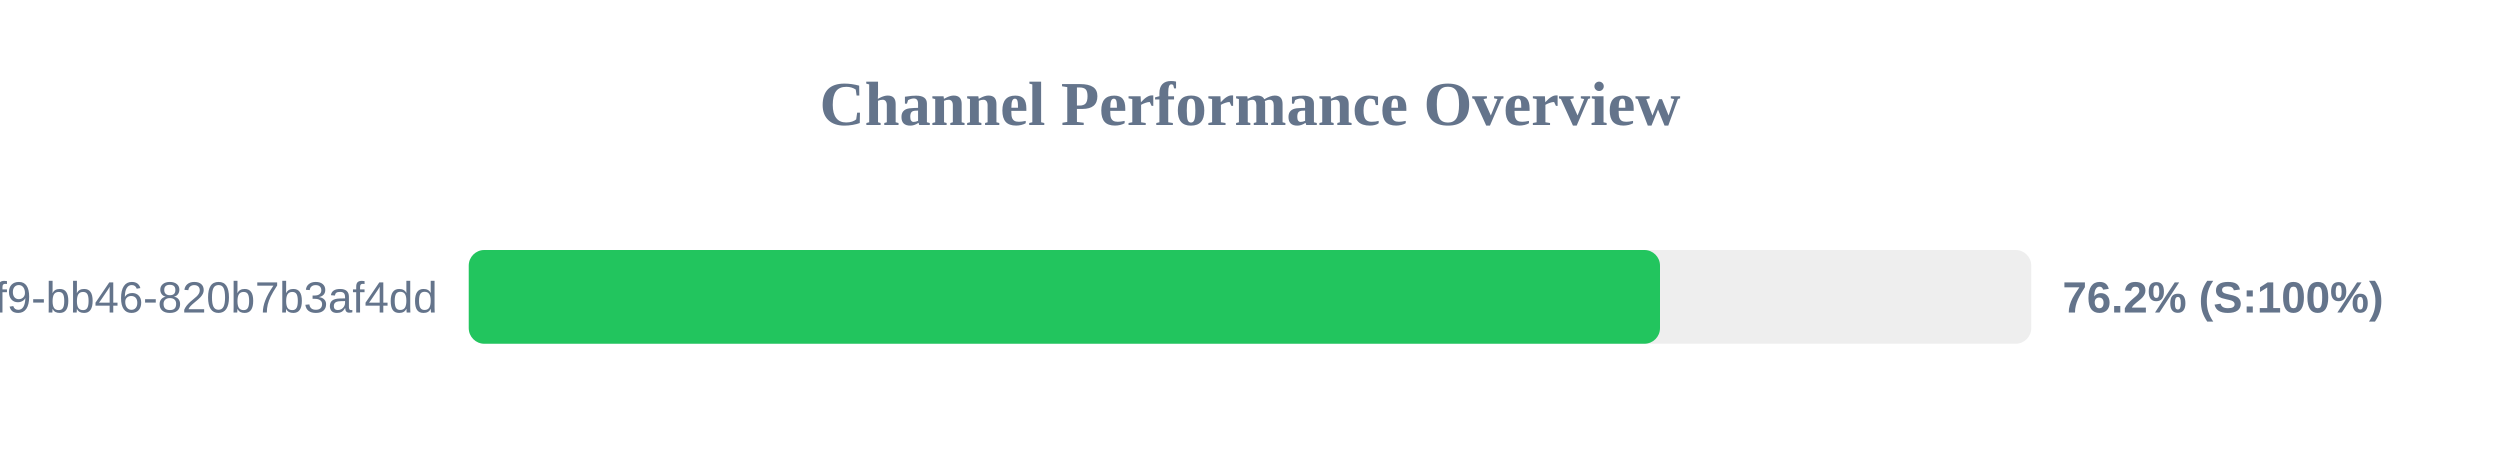
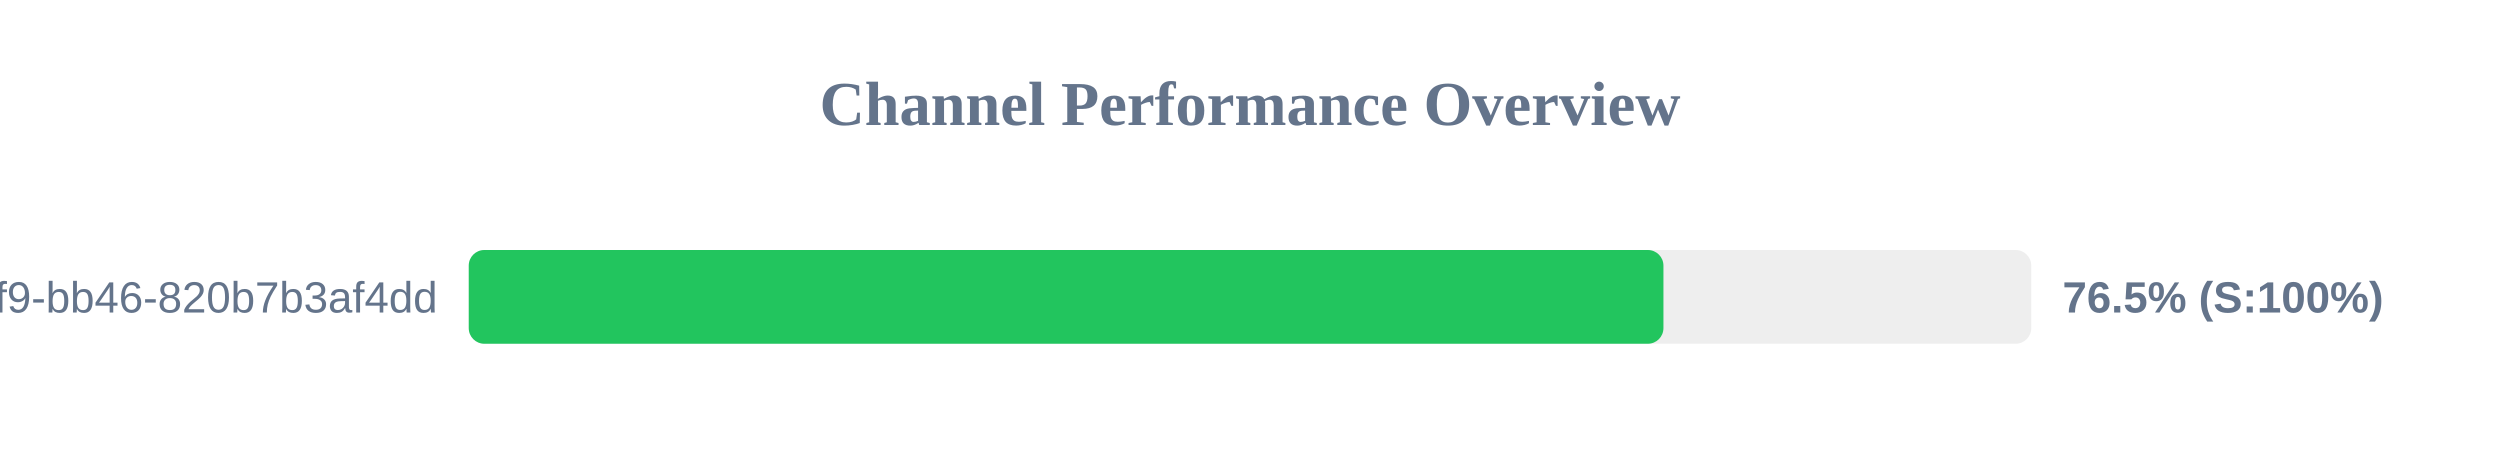
<svg xmlns="http://www.w3.org/2000/svg" width="800" height="150" version="1.1">
  <style>
        .row { font: 14px Arial; fill: #64748b; }
        .score { font: bold 14px Arial; fill: #64748b; }
    </style>
  <text x="400" y="40" text-anchor="middle" font-size="20px" font-weight="bold" fill="#64748b">Channel Performance Overview</text>
  <rect x="150" y="80" width="500" height="30" fill="#eee" rx="5" />
-   <rect x="150" y="80" width="381.2" height="30" fill="#22c55e" rx="5" />
+   <rect x="150" y="80" width="382.3" height="30" fill="#22c55e" rx="5" />
  <text x="140" y="100" text-anchor="end" class="row">?uuid=80b2ac81-ba69-41f9-bb46-820b7b3af4dd</text>
-   <text x="660" y="100" text-anchor="start" class="score">76.2% (S:100%)</text>
+   <text x="660" y="100" text-anchor="start" class="score">76.5% (S:100%)</text>
</svg>
